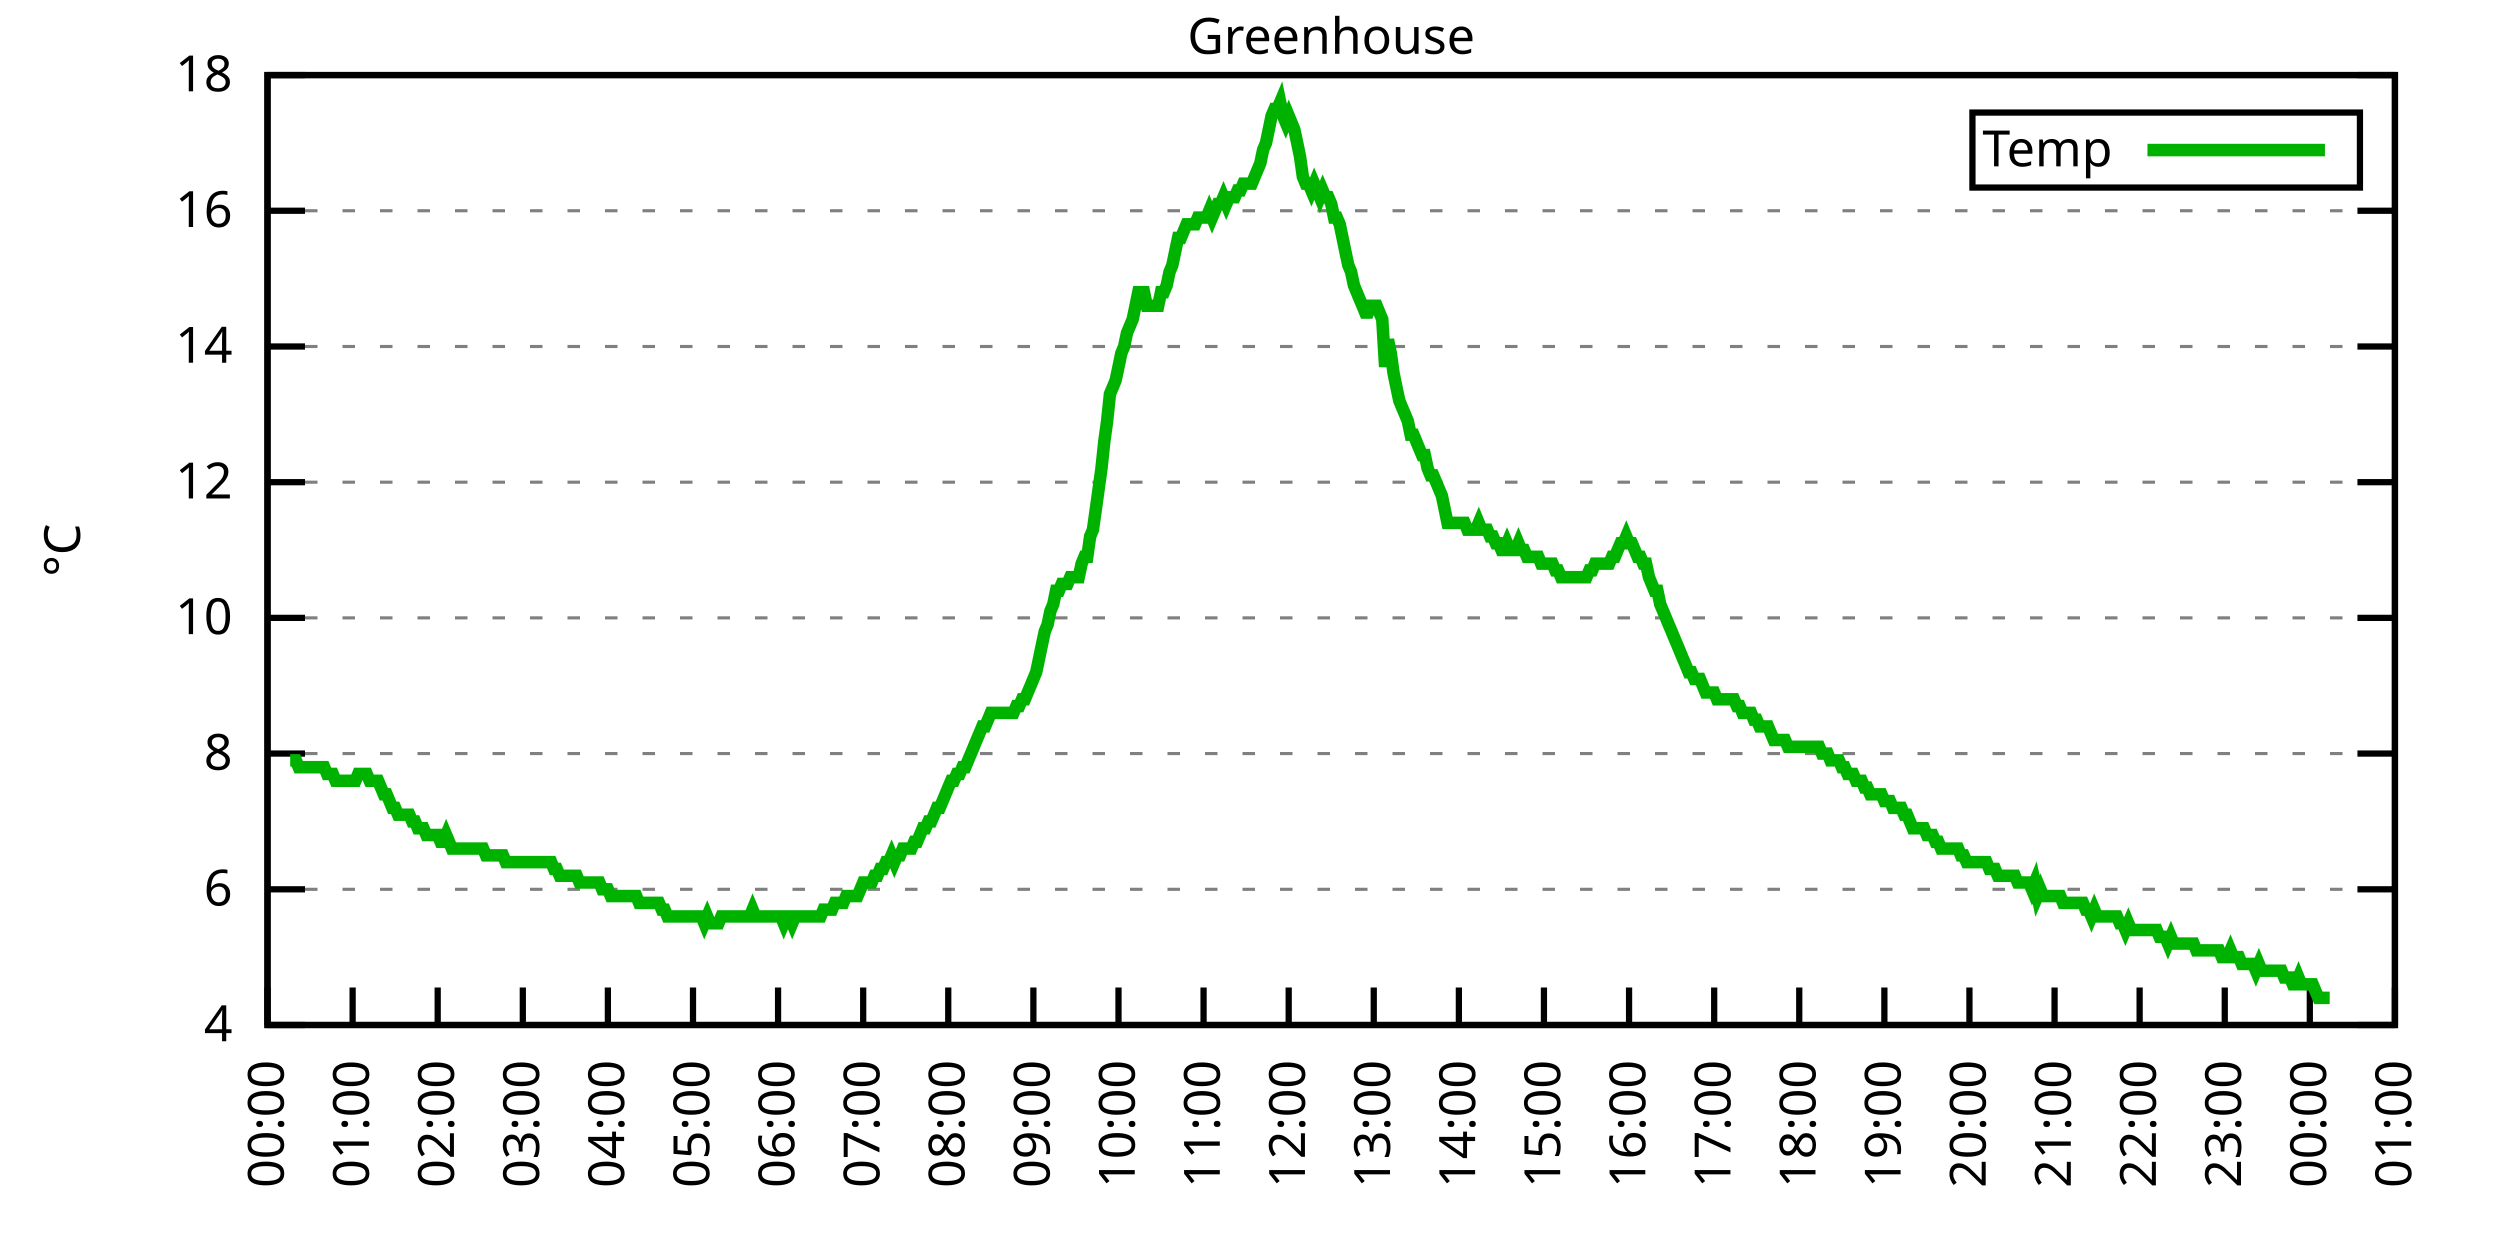
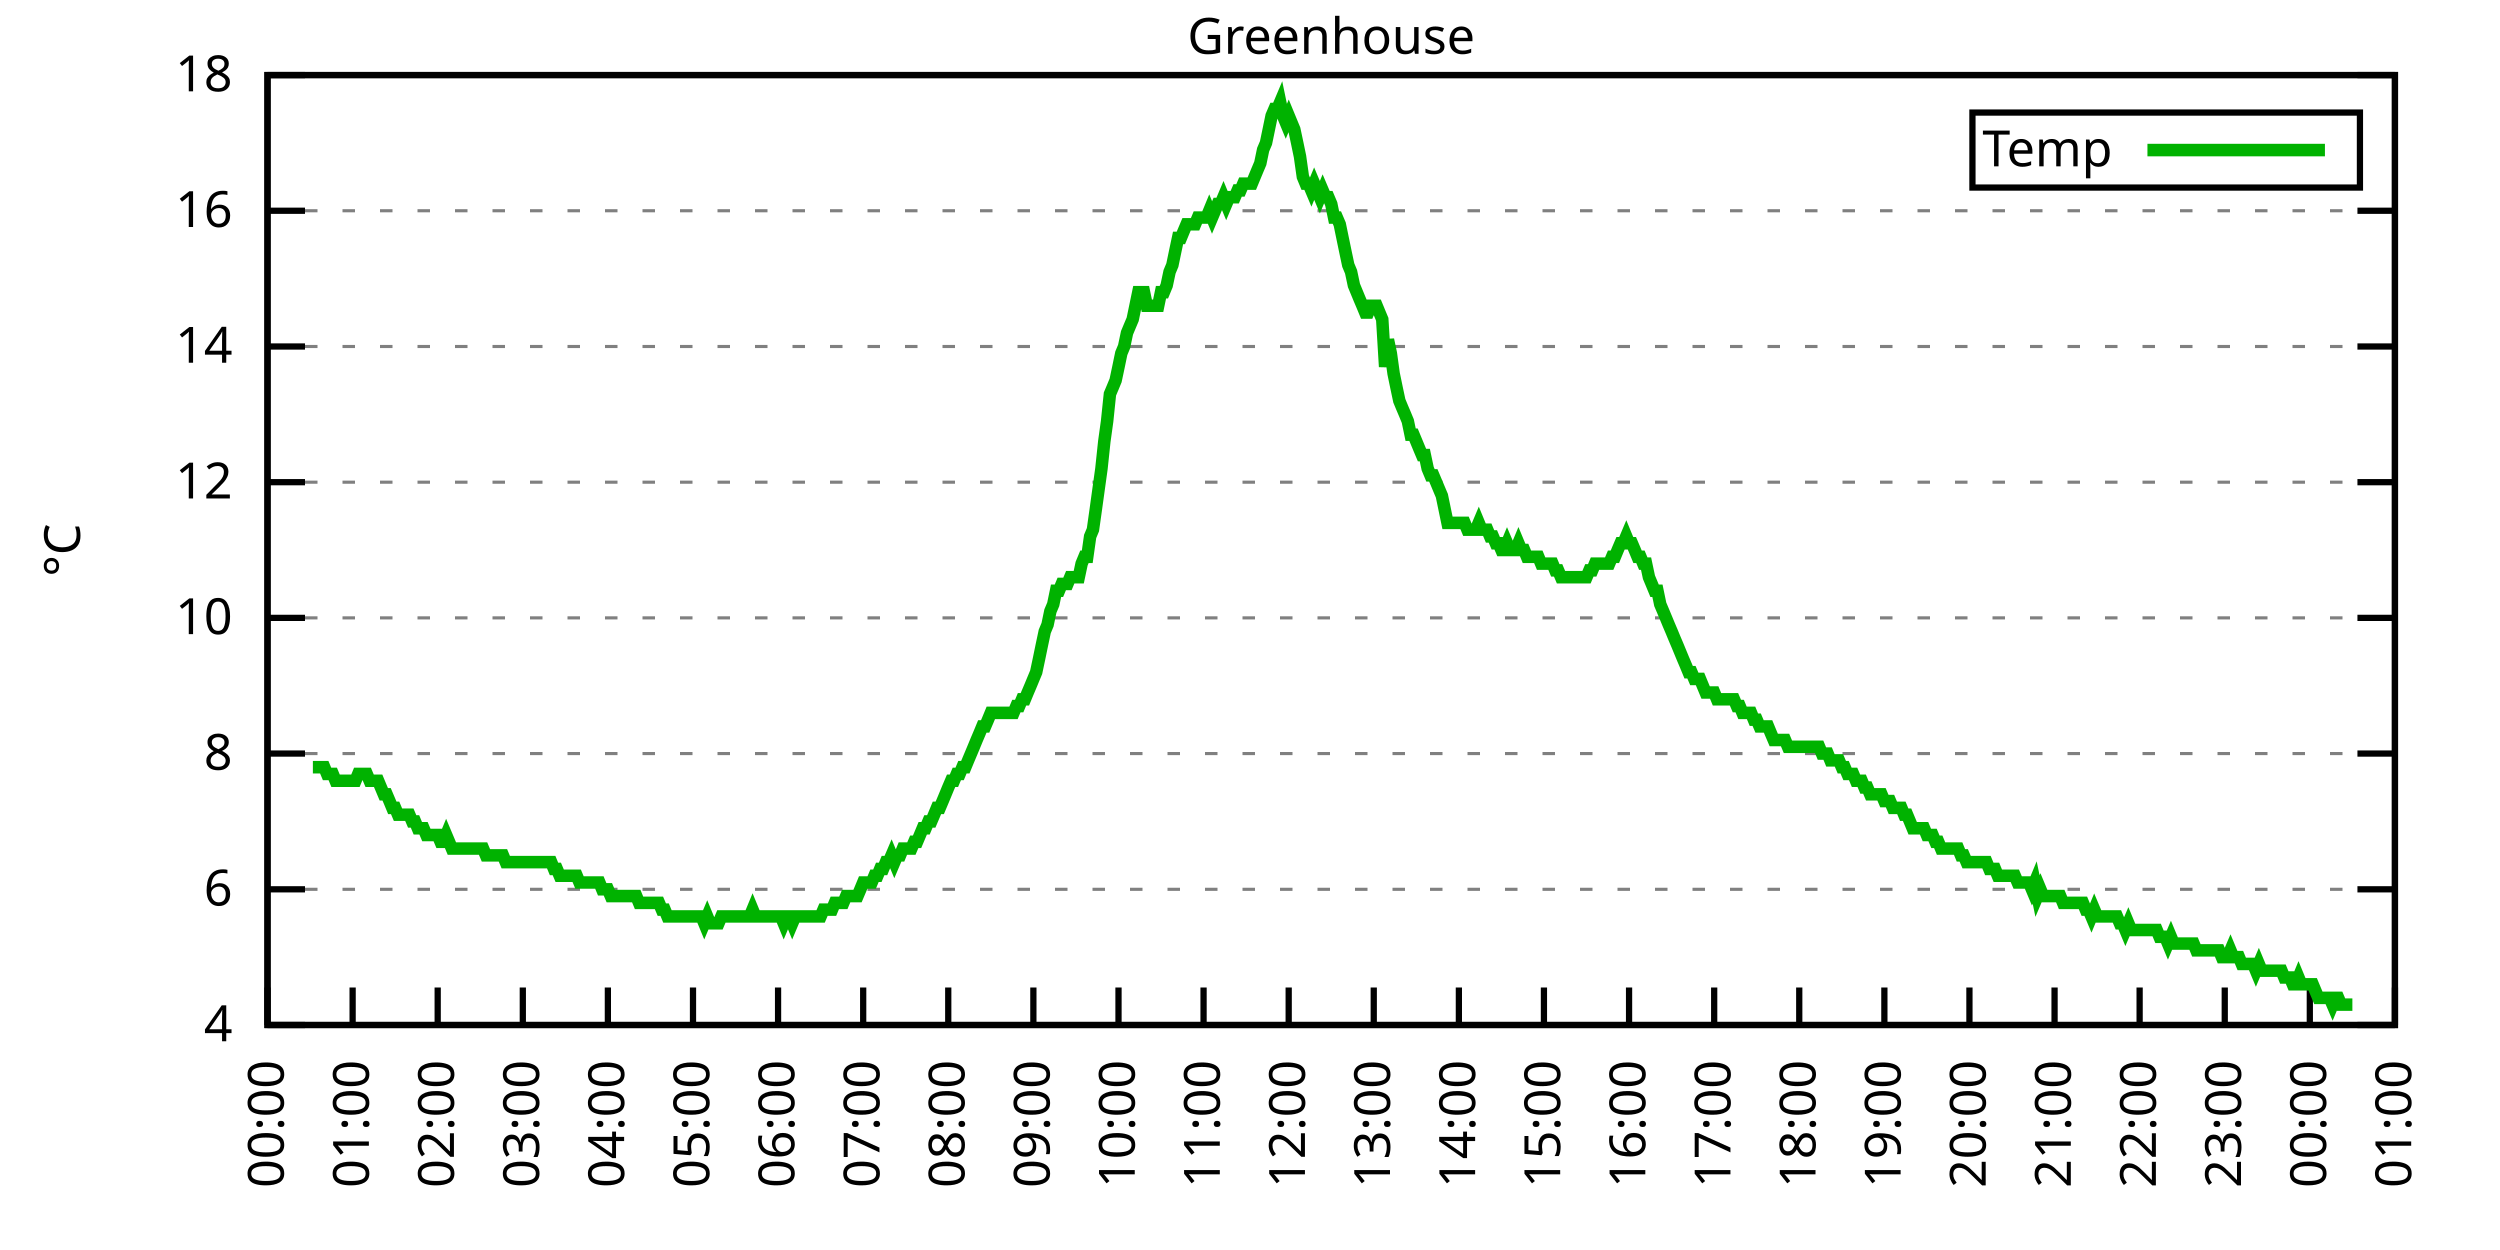
<svg xmlns="http://www.w3.org/2000/svg" xmlns:xlink="http://www.w3.org/1999/xlink" width="400" height="200" viewBox="0 0 400 200">
  <g id="gnuplot_canvas">
    <rect x="0" y="0" width="400" height="200" fill="none" />
    <defs>
      <circle id="gpDot" r="0.5" stroke-width="0.5" stroke="currentColor" />
      <path id="gpPt0" stroke-width="0.333" stroke="currentColor" d="M-1,0 h2 M0,-1 v2" />
      <path id="gpPt1" stroke-width="0.333" stroke="currentColor" d="M-1,-1 L1,1 M1,-1 L-1,1" />
      <path id="gpPt2" stroke-width="0.333" stroke="currentColor" d="M-1,0 L1,0 M0,-1 L0,1 M-1,-1 L1,1 M-1,1 L1,-1" />
      <rect id="gpPt3" stroke-width="0.333" stroke="currentColor" x="-1" y="-1" width="2" height="2" />
      <rect id="gpPt4" stroke-width="0.333" stroke="currentColor" fill="currentColor" x="-1" y="-1" width="2" height="2" />
      <circle id="gpPt5" stroke-width="0.333" stroke="currentColor" cx="0" cy="0" r="1" />
      <use xlink:href="#gpPt5" id="gpPt6" fill="currentColor" stroke="none" />
      <path id="gpPt7" stroke-width="0.333" stroke="currentColor" d="M0,-1.33 L-1.33,0.67 L1.33,0.67 z" />
      <use xlink:href="#gpPt7" id="gpPt8" fill="currentColor" stroke="none" />
      <use xlink:href="#gpPt7" id="gpPt9" stroke="currentColor" transform="rotate(180)" />
      <use xlink:href="#gpPt9" id="gpPt10" fill="currentColor" stroke="none" />
      <use xlink:href="#gpPt3" id="gpPt11" stroke="currentColor" transform="rotate(45)" />
      <use xlink:href="#gpPt11" id="gpPt12" fill="currentColor" stroke="none" />
      <path id="gpPt13" stroke-width="0.333" stroke="currentColor" d="M0,1.330 L1.265,0.411 L0.782,-1.067 L-0.782,-1.076 L-1.265,0.411 z" />
      <use xlink:href="#gpPt13" id="gpPt14" fill="currentColor" stroke="none" />
      <filter id="textbox" filterUnits="objectBoundingBox" x="0" y="0" height="1" width="1">
        <feFlood flood-color="white" flood-opacity="1" result="bgnd" />
        <feComposite in="SourceGraphic" in2="bgnd" operator="atop" />
      </filter>
      <filter id="greybox" filterUnits="objectBoundingBox" x="0" y="0" height="1" width="1">
        <feFlood flood-color="lightgrey" flood-opacity="1" result="grey" />
        <feComposite in="SourceGraphic" in2="grey" operator="atop" />
      </filter>
    </defs>
    <g fill="none" color="white" stroke="currentColor" stroke-width="1.00" stroke-linecap="butt" stroke-linejoin="miter">
</g>
    <g fill="none" color="black" stroke="currentColor" stroke-width="1.00" stroke-linecap="butt" stroke-linejoin="miter">
      <g stroke="none" shape-rendering="crispEdges">
        <polygon fill="rgb(255, 255, 255)" points="42.80,164.00 383.18,164.00 383.18,12.02 42.80,12.02 " />
      </g>
    </g>
    <g fill="none" color="black" stroke="currentColor" stroke-width="1.00" stroke-linecap="butt" stroke-linejoin="miter">
</g>
    <g fill="none" color="black" stroke="black" stroke-width="0.50" stroke-linecap="butt" stroke-linejoin="miter">
</g>
    <g fill="none" color="gray" stroke="currentColor" stroke-width="0.50" stroke-linecap="butt" stroke-linejoin="miter">
      <path stroke="gray" stroke-dasharray="2,4" class="gridline" d="M42.80,164.00 L383.19,164.00  " />
    </g>
    <g fill="none" color="gray" stroke="gray" stroke-width="1.00" stroke-linecap="butt" stroke-linejoin="miter">
</g>
    <g fill="none" color="black" stroke="currentColor" stroke-width="1.00" stroke-linecap="butt" stroke-linejoin="miter">
      <path stroke="black" d="M42.80,164.00 L48.80,164.00 M383.19,164.00 L377.19,164.00  " />
      <g transform="translate(37.20,166.60)" stroke="none" fill="black" font-family="Sans" font-size="8.00" text-anchor="end">
        <text>
          <tspan font-family="Sans"> 4</tspan>
        </text>
      </g>
    </g>
    <g fill="none" color="black" stroke="currentColor" stroke-width="1.00" stroke-linecap="butt" stroke-linejoin="miter">
</g>
    <g fill="none" color="black" stroke="black" stroke-width="0.50" stroke-linecap="butt" stroke-linejoin="miter">
</g>
    <g fill="none" color="gray" stroke="currentColor" stroke-width="0.50" stroke-linecap="butt" stroke-linejoin="miter">
      <path stroke="gray" stroke-dasharray="2,4" class="gridline" d="M42.80,142.29 L383.19,142.29  " />
    </g>
    <g fill="none" color="gray" stroke="gray" stroke-width="1.00" stroke-linecap="butt" stroke-linejoin="miter">
</g>
    <g fill="none" color="black" stroke="currentColor" stroke-width="1.00" stroke-linecap="butt" stroke-linejoin="miter">
      <path stroke="black" d="M42.80,142.29 L48.80,142.29 M383.19,142.29 L377.19,142.29  " />
      <g transform="translate(37.20,144.89)" stroke="none" fill="black" font-family="Sans" font-size="8.00" text-anchor="end">
        <text>
          <tspan font-family="Sans"> 6</tspan>
        </text>
      </g>
    </g>
    <g fill="none" color="black" stroke="currentColor" stroke-width="1.00" stroke-linecap="butt" stroke-linejoin="miter">
</g>
    <g fill="none" color="black" stroke="black" stroke-width="0.50" stroke-linecap="butt" stroke-linejoin="miter">
</g>
    <g fill="none" color="gray" stroke="currentColor" stroke-width="0.50" stroke-linecap="butt" stroke-linejoin="miter">
      <path stroke="gray" stroke-dasharray="2,4" class="gridline" d="M42.80,120.57 L383.19,120.57  " />
    </g>
    <g fill="none" color="gray" stroke="gray" stroke-width="1.00" stroke-linecap="butt" stroke-linejoin="miter">
</g>
    <g fill="none" color="black" stroke="currentColor" stroke-width="1.00" stroke-linecap="butt" stroke-linejoin="miter">
      <path stroke="black" d="M42.80,120.57 L48.80,120.57 M383.19,120.57 L377.19,120.57  " />
      <g transform="translate(37.20,123.17)" stroke="none" fill="black" font-family="Sans" font-size="8.00" text-anchor="end">
        <text>
          <tspan font-family="Sans"> 8</tspan>
        </text>
      </g>
    </g>
    <g fill="none" color="black" stroke="currentColor" stroke-width="1.00" stroke-linecap="butt" stroke-linejoin="miter">
</g>
    <g fill="none" color="black" stroke="black" stroke-width="0.50" stroke-linecap="butt" stroke-linejoin="miter">
</g>
    <g fill="none" color="gray" stroke="currentColor" stroke-width="0.50" stroke-linecap="butt" stroke-linejoin="miter">
      <path stroke="gray" stroke-dasharray="2,4" class="gridline" d="M42.80,98.86 L383.19,98.86  " />
    </g>
    <g fill="none" color="gray" stroke="gray" stroke-width="1.00" stroke-linecap="butt" stroke-linejoin="miter">
</g>
    <g fill="none" color="black" stroke="currentColor" stroke-width="1.00" stroke-linecap="butt" stroke-linejoin="miter">
      <path stroke="black" d="M42.80,98.86 L48.80,98.86 M383.19,98.86 L377.19,98.86  " />
      <g transform="translate(37.20,101.46)" stroke="none" fill="black" font-family="Sans" font-size="8.00" text-anchor="end">
        <text>
          <tspan font-family="Sans"> 10</tspan>
        </text>
      </g>
    </g>
    <g fill="none" color="black" stroke="currentColor" stroke-width="1.00" stroke-linecap="butt" stroke-linejoin="miter">
</g>
    <g fill="none" color="black" stroke="black" stroke-width="0.50" stroke-linecap="butt" stroke-linejoin="miter">
</g>
    <g fill="none" color="gray" stroke="currentColor" stroke-width="0.50" stroke-linecap="butt" stroke-linejoin="miter">
      <path stroke="gray" stroke-dasharray="2,4" class="gridline" d="M42.80,77.15 L383.19,77.15  " />
    </g>
    <g fill="none" color="gray" stroke="gray" stroke-width="1.00" stroke-linecap="butt" stroke-linejoin="miter">
</g>
    <g fill="none" color="black" stroke="currentColor" stroke-width="1.00" stroke-linecap="butt" stroke-linejoin="miter">
      <path stroke="black" d="M42.80,77.15 L48.80,77.15 M383.19,77.15 L377.19,77.15  " />
      <g transform="translate(37.20,79.75)" stroke="none" fill="black" font-family="Sans" font-size="8.00" text-anchor="end">
        <text>
          <tspan font-family="Sans"> 12</tspan>
        </text>
      </g>
    </g>
    <g fill="none" color="black" stroke="currentColor" stroke-width="1.00" stroke-linecap="butt" stroke-linejoin="miter">
</g>
    <g fill="none" color="black" stroke="black" stroke-width="0.50" stroke-linecap="butt" stroke-linejoin="miter">
</g>
    <g fill="none" color="gray" stroke="currentColor" stroke-width="0.50" stroke-linecap="butt" stroke-linejoin="miter">
      <path stroke="gray" stroke-dasharray="2,4" class="gridline" d="M42.80,55.44 L383.19,55.44  " />
    </g>
    <g fill="none" color="gray" stroke="gray" stroke-width="1.00" stroke-linecap="butt" stroke-linejoin="miter">
</g>
    <g fill="none" color="black" stroke="currentColor" stroke-width="1.00" stroke-linecap="butt" stroke-linejoin="miter">
      <path stroke="black" d="M42.80,55.44 L48.80,55.44 M383.19,55.44 L377.19,55.44  " />
      <g transform="translate(37.20,58.04)" stroke="none" fill="black" font-family="Sans" font-size="8.00" text-anchor="end">
        <text>
          <tspan font-family="Sans"> 14</tspan>
        </text>
      </g>
    </g>
    <g fill="none" color="black" stroke="currentColor" stroke-width="1.00" stroke-linecap="butt" stroke-linejoin="miter">
</g>
    <g fill="none" color="black" stroke="black" stroke-width="0.50" stroke-linecap="butt" stroke-linejoin="miter">
</g>
    <g fill="none" color="gray" stroke="currentColor" stroke-width="0.50" stroke-linecap="butt" stroke-linejoin="miter">
      <path stroke="gray" stroke-dasharray="2,4" class="gridline" d="M42.80,33.72 L383.19,33.72  " />
    </g>
    <g fill="none" color="gray" stroke="gray" stroke-width="1.00" stroke-linecap="butt" stroke-linejoin="miter">
</g>
    <g fill="none" color="black" stroke="currentColor" stroke-width="1.00" stroke-linecap="butt" stroke-linejoin="miter">
      <path stroke="black" d="M42.80,33.72 L48.80,33.72 M383.19,33.72 L377.19,33.72  " />
      <g transform="translate(37.20,36.32)" stroke="none" fill="black" font-family="Sans" font-size="8.00" text-anchor="end">
        <text>
          <tspan font-family="Sans"> 16</tspan>
        </text>
      </g>
    </g>
    <g fill="none" color="black" stroke="currentColor" stroke-width="1.00" stroke-linecap="butt" stroke-linejoin="miter">
</g>
    <g fill="none" color="black" stroke="black" stroke-width="0.50" stroke-linecap="butt" stroke-linejoin="miter">
</g>
    <g fill="none" color="gray" stroke="currentColor" stroke-width="0.50" stroke-linecap="butt" stroke-linejoin="miter">
      <path stroke="gray" stroke-dasharray="2,4" class="gridline" d="M42.80,12.01 L383.19,12.01  " />
    </g>
    <g fill="none" color="gray" stroke="gray" stroke-width="1.00" stroke-linecap="butt" stroke-linejoin="miter">
</g>
    <g fill="none" color="black" stroke="currentColor" stroke-width="1.00" stroke-linecap="butt" stroke-linejoin="miter">
      <path stroke="black" d="M42.80,12.01 L48.80,12.01 M383.19,12.01 L377.19,12.01  " />
      <g transform="translate(37.20,14.61)" stroke="none" fill="black" font-family="Sans" font-size="8.00" text-anchor="end">
        <text>
          <tspan font-family="Sans"> 18</tspan>
        </text>
      </g>
    </g>
    <g fill="none" color="black" stroke="currentColor" stroke-width="1.00" stroke-linecap="butt" stroke-linejoin="miter">
      <path stroke="black" d="M42.80,164.00 L42.80,158.00  " />
      <g transform="translate(45.40,169.60) rotate(270.00)" stroke="none" fill="black" font-family="Sans" font-size="8.00" text-anchor="end">
        <text>
          <tspan font-family="Sans">00:00</tspan>
        </text>
      </g>
    </g>
    <g fill="none" color="black" stroke="currentColor" stroke-width="1.00" stroke-linecap="butt" stroke-linejoin="miter">
      <path stroke="black" d="M56.42,164.00 L56.42,158.00  " />
      <g transform="translate(59.02,169.60) rotate(270.00)" stroke="none" fill="black" font-family="Sans" font-size="8.00" text-anchor="end">
        <text>
          <tspan font-family="Sans">01:00</tspan>
        </text>
      </g>
    </g>
    <g fill="none" color="black" stroke="currentColor" stroke-width="1.00" stroke-linecap="butt" stroke-linejoin="miter">
      <path stroke="black" d="M70.03,164.00 L70.03,158.00  " />
      <g transform="translate(72.63,169.60) rotate(270.00)" stroke="none" fill="black" font-family="Sans" font-size="8.00" text-anchor="end">
        <text>
          <tspan font-family="Sans">02:00</tspan>
        </text>
      </g>
    </g>
    <g fill="none" color="black" stroke="currentColor" stroke-width="1.00" stroke-linecap="butt" stroke-linejoin="miter">
      <path stroke="black" d="M83.65,164.00 L83.65,158.00  " />
      <g transform="translate(86.25,169.60) rotate(270.00)" stroke="none" fill="black" font-family="Sans" font-size="8.00" text-anchor="end">
        <text>
          <tspan font-family="Sans">03:00</tspan>
        </text>
      </g>
    </g>
    <g fill="none" color="black" stroke="currentColor" stroke-width="1.00" stroke-linecap="butt" stroke-linejoin="miter">
      <path stroke="black" d="M97.26,164.00 L97.26,158.00  " />
      <g transform="translate(99.86,169.60) rotate(270.00)" stroke="none" fill="black" font-family="Sans" font-size="8.00" text-anchor="end">
        <text>
          <tspan font-family="Sans">04:00</tspan>
        </text>
      </g>
    </g>
    <g fill="none" color="black" stroke="currentColor" stroke-width="1.00" stroke-linecap="butt" stroke-linejoin="miter">
      <path stroke="black" d="M110.88,164.00 L110.88,158.00  " />
      <g transform="translate(113.48,169.60) rotate(270.00)" stroke="none" fill="black" font-family="Sans" font-size="8.00" text-anchor="end">
        <text>
          <tspan font-family="Sans">05:00</tspan>
        </text>
      </g>
    </g>
    <g fill="none" color="black" stroke="currentColor" stroke-width="1.00" stroke-linecap="butt" stroke-linejoin="miter">
      <path stroke="black" d="M124.49,164.00 L124.49,158.00  " />
      <g transform="translate(127.09,169.60) rotate(270.00)" stroke="none" fill="black" font-family="Sans" font-size="8.00" text-anchor="end">
        <text>
          <tspan font-family="Sans">06:00</tspan>
        </text>
      </g>
    </g>
    <g fill="none" color="black" stroke="currentColor" stroke-width="1.00" stroke-linecap="butt" stroke-linejoin="miter">
      <path stroke="black" d="M138.11,164.00 L138.11,158.00  " />
      <g transform="translate(140.71,169.60) rotate(270.00)" stroke="none" fill="black" font-family="Sans" font-size="8.00" text-anchor="end">
        <text>
          <tspan font-family="Sans">07:00</tspan>
        </text>
      </g>
    </g>
    <g fill="none" color="black" stroke="currentColor" stroke-width="1.00" stroke-linecap="butt" stroke-linejoin="miter">
      <path stroke="black" d="M151.72,164.00 L151.72,158.00  " />
      <g transform="translate(154.32,169.60) rotate(270.00)" stroke="none" fill="black" font-family="Sans" font-size="8.00" text-anchor="end">
        <text>
          <tspan font-family="Sans">08:00</tspan>
        </text>
      </g>
    </g>
    <g fill="none" color="black" stroke="currentColor" stroke-width="1.00" stroke-linecap="butt" stroke-linejoin="miter">
      <path stroke="black" d="M165.34,164.00 L165.34,158.00  " />
      <g transform="translate(167.94,169.60) rotate(270.00)" stroke="none" fill="black" font-family="Sans" font-size="8.00" text-anchor="end">
        <text>
          <tspan font-family="Sans">09:00</tspan>
        </text>
      </g>
    </g>
    <g fill="none" color="black" stroke="currentColor" stroke-width="1.00" stroke-linecap="butt" stroke-linejoin="miter">
      <path stroke="black" d="M178.96,164.00 L178.96,158.00  " />
      <g transform="translate(181.56,169.60) rotate(270.00)" stroke="none" fill="black" font-family="Sans" font-size="8.00" text-anchor="end">
        <text>
          <tspan font-family="Sans">10:00</tspan>
        </text>
      </g>
    </g>
    <g fill="none" color="black" stroke="currentColor" stroke-width="1.00" stroke-linecap="butt" stroke-linejoin="miter">
      <path stroke="black" d="M192.57,164.00 L192.57,158.00  " />
      <g transform="translate(195.17,169.60) rotate(270.00)" stroke="none" fill="black" font-family="Sans" font-size="8.00" text-anchor="end">
        <text>
          <tspan font-family="Sans">11:00</tspan>
        </text>
      </g>
    </g>
    <g fill="none" color="black" stroke="currentColor" stroke-width="1.00" stroke-linecap="butt" stroke-linejoin="miter">
      <path stroke="black" d="M206.19,164.00 L206.19,158.00  " />
      <g transform="translate(208.79,169.60) rotate(270.00)" stroke="none" fill="black" font-family="Sans" font-size="8.00" text-anchor="end">
        <text>
          <tspan font-family="Sans">12:00</tspan>
        </text>
      </g>
    </g>
    <g fill="none" color="black" stroke="currentColor" stroke-width="1.00" stroke-linecap="butt" stroke-linejoin="miter">
      <path stroke="black" d="M219.80,164.00 L219.80,158.00  " />
      <g transform="translate(222.40,169.60) rotate(270.00)" stroke="none" fill="black" font-family="Sans" font-size="8.00" text-anchor="end">
        <text>
          <tspan font-family="Sans">13:00</tspan>
        </text>
      </g>
    </g>
    <g fill="none" color="black" stroke="currentColor" stroke-width="1.00" stroke-linecap="butt" stroke-linejoin="miter">
      <path stroke="black" d="M233.42,164.00 L233.42,158.00  " />
      <g transform="translate(236.02,169.60) rotate(270.00)" stroke="none" fill="black" font-family="Sans" font-size="8.00" text-anchor="end">
        <text>
          <tspan font-family="Sans">14:00</tspan>
        </text>
      </g>
    </g>
    <g fill="none" color="black" stroke="currentColor" stroke-width="1.00" stroke-linecap="butt" stroke-linejoin="miter">
      <path stroke="black" d="M247.03,164.00 L247.03,158.00  " />
      <g transform="translate(249.63,169.60) rotate(270.00)" stroke="none" fill="black" font-family="Sans" font-size="8.00" text-anchor="end">
        <text>
          <tspan font-family="Sans">15:00</tspan>
        </text>
      </g>
    </g>
    <g fill="none" color="black" stroke="currentColor" stroke-width="1.00" stroke-linecap="butt" stroke-linejoin="miter">
      <path stroke="black" d="M260.65,164.00 L260.65,158.00  " />
      <g transform="translate(263.25,169.60) rotate(270.00)" stroke="none" fill="black" font-family="Sans" font-size="8.00" text-anchor="end">
        <text>
          <tspan font-family="Sans">16:00</tspan>
        </text>
      </g>
    </g>
    <g fill="none" color="black" stroke="currentColor" stroke-width="1.00" stroke-linecap="butt" stroke-linejoin="miter">
      <path stroke="black" d="M274.27,164.00 L274.27,158.00  " />
      <g transform="translate(276.87,169.60) rotate(270.00)" stroke="none" fill="black" font-family="Sans" font-size="8.00" text-anchor="end">
        <text>
          <tspan font-family="Sans">17:00</tspan>
        </text>
      </g>
    </g>
    <g fill="none" color="black" stroke="currentColor" stroke-width="1.00" stroke-linecap="butt" stroke-linejoin="miter">
      <path stroke="black" d="M287.88,164.00 L287.88,158.00  " />
      <g transform="translate(290.48,169.60) rotate(270.00)" stroke="none" fill="black" font-family="Sans" font-size="8.00" text-anchor="end">
        <text>
          <tspan font-family="Sans">18:00</tspan>
        </text>
      </g>
    </g>
    <g fill="none" color="black" stroke="currentColor" stroke-width="1.00" stroke-linecap="butt" stroke-linejoin="miter">
      <path stroke="black" d="M301.50,164.00 L301.50,158.00  " />
      <g transform="translate(304.10,169.60) rotate(270.00)" stroke="none" fill="black" font-family="Sans" font-size="8.00" text-anchor="end">
        <text>
          <tspan font-family="Sans">19:00</tspan>
        </text>
      </g>
    </g>
    <g fill="none" color="black" stroke="currentColor" stroke-width="1.00" stroke-linecap="butt" stroke-linejoin="miter">
      <path stroke="black" d="M315.11,164.00 L315.11,158.00  " />
      <g transform="translate(317.71,169.60) rotate(270.00)" stroke="none" fill="black" font-family="Sans" font-size="8.00" text-anchor="end">
        <text>
          <tspan font-family="Sans">20:00</tspan>
        </text>
      </g>
    </g>
    <g fill="none" color="black" stroke="currentColor" stroke-width="1.00" stroke-linecap="butt" stroke-linejoin="miter">
      <path stroke="black" d="M328.73,164.00 L328.73,158.00  " />
      <g transform="translate(331.33,169.60) rotate(270.00)" stroke="none" fill="black" font-family="Sans" font-size="8.00" text-anchor="end">
        <text>
          <tspan font-family="Sans">21:00</tspan>
        </text>
      </g>
    </g>
    <g fill="none" color="black" stroke="currentColor" stroke-width="1.00" stroke-linecap="butt" stroke-linejoin="miter">
      <path stroke="black" d="M342.34,164.00 L342.34,158.00  " />
      <g transform="translate(344.94,169.60) rotate(270.00)" stroke="none" fill="black" font-family="Sans" font-size="8.00" text-anchor="end">
        <text>
          <tspan font-family="Sans">22:00</tspan>
        </text>
      </g>
    </g>
    <g fill="none" color="black" stroke="currentColor" stroke-width="1.00" stroke-linecap="butt" stroke-linejoin="miter">
      <path stroke="black" d="M355.96,164.00 L355.96,158.00  " />
      <g transform="translate(358.56,169.60) rotate(270.00)" stroke="none" fill="black" font-family="Sans" font-size="8.00" text-anchor="end">
        <text>
          <tspan font-family="Sans">23:00</tspan>
        </text>
      </g>
    </g>
    <g fill="none" color="black" stroke="currentColor" stroke-width="1.00" stroke-linecap="butt" stroke-linejoin="miter">
      <path stroke="black" d="M369.57,164.00 L369.57,158.00  " />
      <g transform="translate(372.17,169.60) rotate(270.00)" stroke="none" fill="black" font-family="Sans" font-size="8.00" text-anchor="end">
        <text>
          <tspan font-family="Sans">00:00</tspan>
        </text>
      </g>
    </g>
    <g fill="none" color="black" stroke="currentColor" stroke-width="1.00" stroke-linecap="butt" stroke-linejoin="miter">
      <path stroke="black" d="M383.19,164.00 L383.19,158.00  " />
      <g transform="translate(385.79,169.60) rotate(270.00)" stroke="none" fill="black" font-family="Sans" font-size="8.00" text-anchor="end">
        <text>
          <tspan font-family="Sans">01:00</tspan>
        </text>
      </g>
    </g>
    <g fill="none" color="black" stroke="currentColor" stroke-width="1.00" stroke-linecap="butt" stroke-linejoin="miter">
</g>
    <g fill="none" color="black" stroke="currentColor" stroke-width="1.00" stroke-linecap="butt" stroke-linejoin="miter">
      <path stroke="black" d="M42.80,12.01 L42.80,164.00 L383.19,164.00 L383.19,12.01 L42.80,12.01 Z  " />
    </g>
    <g fill="none" color="black" stroke="currentColor" stroke-width="1.00" stroke-linecap="butt" stroke-linejoin="miter">
</g>
    <g fill="none" color="black" stroke="currentColor" stroke-width="1.00" stroke-linecap="butt" stroke-linejoin="miter">
      <path stroke="black" d="M315.59,30.01 L315.59,18.01 L377.59,18.01 L377.59,30.01 L315.59,30.01 Z  " />
    </g>
    <g id="Greenhouse_plot_1">
      <g fill="none" color="white" stroke="black" stroke-width="2.00" stroke-linecap="butt" stroke-linejoin="miter">
</g>
      <g fill="none" color="black" stroke="currentColor" stroke-width="2.00" stroke-linecap="butt" stroke-linejoin="miter">
        <g transform="translate(337.99,26.61)" stroke="none" fill="black" font-family="Sans" font-size="8.00" text-anchor="end">
          <text>
            <tspan font-family="Sans">Temp</tspan>
          </text>
        </g>
      </g>
      <g fill="none" color="black" stroke="currentColor" stroke-width="2.00" stroke-linecap="butt" stroke-linejoin="miter">
-         <path stroke="rgb(  0, 178,   0)" d="M343.59,24.01 L371.99,24.01 M46.43,121.66 L46.88,121.66 L47.34,121.66 L47.79,122.75 L48.25,122.75 L48.70,122.75   L49.15,122.75 L49.61,122.75 L50.06,122.75 L50.52,122.75 L50.97,122.75 L51.42,122.75 L51.88,122.75 L52.33,123.83   L52.78,123.83 L53.24,123.83 L53.69,124.92 L54.15,124.92 L54.60,124.92 L55.05,124.92 L55.51,124.92 L55.96,124.92   L56.42,124.92 L56.87,124.92 L57.32,123.83 L57.78,123.83 L58.23,123.83 L58.68,123.83 L59.14,124.92 L59.59,124.92   L60.05,124.92 L60.50,124.92 L60.95,126.00 L61.41,127.09 L61.86,127.09 L62.32,128.17 L62.77,129.26 L63.22,129.26   L63.68,130.35 L64.13,130.35 L64.58,130.35 L65.04,130.35 L65.49,130.35 L65.95,131.43 L66.40,131.43 L66.85,132.52   L67.31,132.52 L67.76,132.52 L68.22,133.60 L68.67,133.60 L69.12,133.60 L69.58,133.60 L70.03,133.60 L70.49,134.69   L70.94,134.69 L71.39,133.60 L71.85,134.69 L72.30,135.77 L72.75,135.77 L73.21,135.77 L73.66,135.77 L74.12,135.77   L74.57,135.77 L75.02,135.77 L75.48,135.77 L75.93,135.77 L76.39,135.77 L76.84,135.77 L77.29,135.77 L77.75,136.86   L78.20,136.86 L78.65,136.86 L79.11,136.86 L79.56,136.86 L80.02,136.86 L80.47,136.86 L80.92,137.94 L81.38,137.94   L81.83,137.94 L82.29,137.94 L82.74,137.94 L83.19,137.94 L83.65,137.94 L84.10,137.94 L84.55,137.94 L85.01,137.94   L85.46,137.94 L85.92,137.94 L86.37,137.94 L86.82,137.94 L87.28,137.94 L87.73,137.94 L88.19,137.94 L88.64,139.03   L89.09,139.03 L89.55,140.12 L90.00,140.12 L90.45,140.12 L90.91,140.12 L91.36,140.12 L91.82,140.12 L92.27,140.12   L92.72,141.20 L93.18,141.20 L93.63,141.20 L94.09,141.20 L94.54,141.20 L94.99,141.20 L95.45,141.20 L95.90,141.20   L96.35,142.29 L96.81,142.29 L97.26,142.29 L97.72,143.37 L98.17,143.37 L98.62,143.37 L99.08,143.37 L99.53,143.37   L99.99,143.37 L100.44,143.37 L100.89,143.37 L101.35,143.37 L101.80,143.37 L102.25,144.46 L102.71,144.46 L103.16,144.46   L103.62,144.46 L104.07,144.46 L104.52,144.46 L104.98,144.46 L105.43,144.46 L105.89,145.54 L106.34,145.54 L106.79,146.63   L107.25,146.63 L107.70,146.63 L108.15,146.63 L108.61,146.63 L109.06,146.63 L109.52,146.63 L109.97,146.63 L110.42,146.63   L110.88,146.63 L111.33,146.63 L111.79,146.63 L112.24,146.63 L112.69,147.72 L113.15,146.63 L113.60,147.72 L114.05,147.72   L114.51,147.72 L114.96,147.72 L115.42,146.63 L115.87,146.63 L116.32,146.63 L116.78,146.63 L117.23,146.63 L117.69,146.63   L118.14,146.63 L118.59,146.63 L119.05,146.63 L119.50,146.63 L119.96,146.63 L120.41,145.54 L120.86,146.63 L121.32,146.63   L121.77,146.63 L122.22,146.63 L122.68,146.63 L123.13,146.63 L123.59,146.63 L124.04,146.63 L124.49,146.63 L124.95,146.63   L125.40,147.72 L125.86,146.63 L126.31,146.63 L126.76,147.72 L127.22,146.63 L127.67,146.63 L128.12,146.63 L128.58,146.63   L129.03,146.63 L129.49,146.63 L129.94,146.63 L130.39,146.63 L130.85,146.63 L131.30,146.63 L131.76,145.54 L132.21,145.54   L132.66,145.54 L133.12,145.54 L133.57,144.46 L134.02,144.46 L134.48,144.46 L134.93,144.46 L135.39,143.37 L135.84,143.37   L136.29,143.37 L136.75,143.37 L137.20,143.37 L137.66,142.29 L138.11,141.20 L138.56,141.20 L139.02,141.20 L139.47,141.20   L139.92,140.12 L140.38,140.12 L140.83,139.03 L141.29,139.03 L141.74,137.94 L142.19,137.94 L142.65,136.86 L143.10,137.94   L143.56,136.86 L144.01,136.86 L144.46,135.77 L144.92,135.77 L145.37,135.77 L145.82,135.77 L146.28,134.69 L146.73,134.69   L147.19,133.60 L147.64,132.52 L148.09,132.52 L148.55,131.43 L149.00,131.43 L149.46,130.35 L149.91,129.26 L150.36,129.26   L150.82,128.17 L151.27,127.09 L151.72,126.00 L152.18,124.92 L152.63,124.92 L153.09,123.83 L153.54,123.83 L153.99,122.75   L154.45,122.75 L154.90,121.66 L155.36,120.57 L155.81,119.49 L156.26,118.40 L156.72,117.32 L157.17,116.23 L157.62,116.23   L158.08,115.15 L158.53,114.06 L158.99,114.06 L159.44,114.06 L159.89,114.06 L160.35,114.06 L160.80,114.06 L161.26,114.06   L161.71,114.06 L162.16,114.06 L162.62,112.97 L163.07,112.97 L163.52,111.89 L163.98,111.89 L164.43,110.80 L164.89,109.72   L165.34,108.63 L165.79,107.55 L166.25,105.38 L166.70,103.20 L167.16,101.03 L167.61,99.95 L168.06,97.78 L168.52,96.69   L168.97,94.52 L169.43,94.52 L169.88,93.43 L170.33,93.43 L170.79,93.43 L171.24,92.35 L171.69,92.35 L172.15,92.35   L172.60,92.35 L173.06,90.18 L173.51,89.09 L173.96,89.09 L174.42,85.83 L174.87,84.75 L175.33,81.49 L175.78,78.23   L176.23,74.98 L176.69,70.63 L177.14,67.38 L177.59,63.04 L178.05,61.95 L178.50,60.86 L178.96,58.69 L179.41,56.52   L179.86,55.44 L180.32,53.26 L180.77,52.18 L181.23,51.09 L181.68,48.92 L182.13,46.75 L182.59,46.75 L183.04,46.75   L183.49,48.92 L183.95,48.92 L184.40,48.92 L184.86,48.92 L185.31,48.92 L185.76,46.75 L186.22,46.75 L186.67,45.66   L187.13,43.49 L187.58,42.41 L188.03,40.24 L188.49,38.07 L188.94,38.07 L189.39,36.98 L189.85,35.89 L190.30,35.89   L190.76,35.89 L191.21,35.89 L191.66,34.81 L192.12,34.81 L192.57,34.81 L193.03,34.81 L193.48,33.72 L193.93,34.81   L194.39,33.72 L194.84,32.64 L195.29,32.64 L195.75,31.55 L196.20,32.64 L196.66,31.55 L197.11,31.55 L197.56,31.55   L198.02,30.47 L198.47,30.47 L198.93,29.38 L199.38,29.38 L199.83,29.38 L200.29,29.38 L200.74,28.29 L201.19,27.21   L201.65,26.12 L202.10,23.95 L202.56,22.87 L203.01,20.70 L203.46,18.52 L203.92,17.44 L204.37,17.44 L204.83,16.35   L205.28,18.52 L205.73,19.61 L206.19,18.52 L206.64,19.61 L207.09,20.70 L207.55,22.87 L208.00,25.04 L208.46,28.29   L208.91,29.38 L209.36,29.38 L209.82,30.47 L210.27,29.38 L210.73,30.47 L211.18,31.55 L211.63,30.47 L212.09,31.55   L212.54,31.55 L213.00,32.64 L213.45,34.81 L213.90,34.81 L214.36,35.89 L214.81,38.07 L215.26,40.24 L215.72,42.41   L216.17,43.49 L216.63,45.66 L217.08,46.75 L217.53,47.84 L217.99,48.92 L218.44,50.01 L218.90,50.01 L219.35,48.92   L219.80,48.92 L220.26,48.92 L220.71,50.01 L221.16,51.09 L221.62,58.69 L222.07,54.35 L222.53,56.52 L222.98,59.78   L223.43,61.95 L223.89,64.12 L224.34,65.21 L224.80,66.29 L225.25,67.38 L225.70,69.55 L226.16,69.55 L226.61,70.63   L227.06,71.72 L227.52,72.81 L227.97,72.81 L228.43,74.98 L228.88,76.06 L229.33,76.06 L229.79,77.15 L230.24,78.23   L230.70,79.32 L231.15,81.49 L231.60,83.66 L232.06,83.66 L232.51,83.66 L232.96,83.66 L233.42,83.66 L233.87,83.66   L234.33,83.66 L234.78,84.75 L235.23,84.75 L235.69,84.75 L236.14,84.75 L236.60,83.66 L237.05,84.75 L237.50,84.75   L237.96,84.75 L238.41,85.83 L238.86,85.83 L239.32,86.92 L239.77,86.92 L240.23,88.00 L240.68,88.00 L241.13,86.92   L241.59,88.00 L242.04,88.00 L242.50,88.00 L242.95,86.92 L243.40,88.00 L243.86,88.00 L244.31,89.09 L244.76,89.09   L245.22,89.09 L245.67,89.09 L246.13,89.09 L246.58,90.18 L247.03,90.18 L247.49,90.18 L247.94,90.18 L248.40,90.18   L248.85,91.26 L249.30,91.26 L249.76,92.35 L250.21,92.35 L250.66,92.35 L251.12,92.35 L251.57,92.35 L252.03,92.35   L252.48,92.35 L252.93,92.35 L253.39,92.35 L253.84,92.35 L254.30,91.26 L254.75,91.26 L255.20,90.18 L255.66,90.18   L256.11,90.18 L256.56,90.18 L257.02,90.18 L257.47,90.18 L257.93,89.09 L258.38,89.09 L258.83,88.00 L259.29,86.92   L259.74,86.92 L260.20,85.83 L260.65,86.92 L261.10,86.92 L261.56,88.00 L262.01,89.09 L262.47,89.09 L262.92,90.18   L263.37,90.18 L263.83,92.35 L264.28,93.43 L264.73,94.52 L265.19,94.52 L265.64,96.69 L266.10,97.78 L266.55,98.86   L267.00,99.95 L267.46,101.03 L267.91,102.12 L268.37,103.20 L268.82,104.29 L269.27,105.38 L269.73,106.46 L270.18,107.55   L270.63,107.55 L271.09,108.63 L271.54,108.63 L272.00,108.63 L272.45,109.72 L272.90,110.80 L273.36,110.80 L273.81,110.80   L274.27,110.80 L274.72,111.89 L275.17,111.89 L275.63,111.89 L276.08,111.89 L276.53,111.89 L276.99,111.89 L277.44,111.89   L277.90,112.97 L278.35,112.97 L278.80,114.06 L279.26,114.06 L279.71,114.06 L280.17,114.06 L280.62,115.15 L281.07,115.15   L281.53,116.23 L281.98,116.23 L282.43,116.23 L282.89,116.23 L283.34,117.32 L283.80,118.40 L284.25,118.40 L284.70,118.40   L285.16,118.40 L285.61,118.40 L286.07,119.49 L286.52,119.49 L286.97,119.49 L287.43,119.49 L287.88,119.49 L288.33,119.49   L288.79,119.49 L289.24,119.49 L289.70,119.49 L290.15,119.49 L290.60,119.49 L291.06,119.49 L291.51,120.57 L291.97,120.57   L292.42,120.57 L292.87,121.66 L293.33,121.66 L293.78,121.66 L294.23,121.66 L294.69,122.75 L295.14,122.75 L295.60,123.83   L296.05,123.83 L296.50,123.83 L296.96,124.92 L297.41,124.92 L297.87,124.92 L298.32,126.00 L298.77,126.00 L299.23,127.09   L299.68,127.09 L300.13,127.09 L300.59,127.09 L301.04,127.09 L301.50,128.17 L301.95,128.17 L302.40,128.17 L302.86,129.26   L303.31,129.26 L303.77,129.26 L304.22,129.26 L304.67,130.35 L305.13,130.35 L305.58,131.43 L306.03,132.52 L306.49,132.52   L306.94,132.52 L307.40,132.52 L307.85,132.52 L308.30,133.60 L308.76,133.60 L309.21,133.60 L309.67,134.69 L310.12,134.69   L310.57,135.77 L311.03,135.77 L311.48,135.77 L311.94,135.77 L312.39,135.77 L312.84,135.77 L313.30,135.77 L313.75,136.86   L314.20,136.86 L314.66,137.94 L315.11,137.94 L315.57,137.94 L316.02,137.94 L316.47,137.94 L316.93,137.94 L317.38,137.94   L317.84,137.94 L318.29,139.03 L318.74,139.03 L319.20,139.03 L319.65,140.12 L320.10,140.12 L320.56,140.12 L321.01,140.12   L321.47,140.12 L321.92,140.12 L322.37,140.12 L322.83,141.20 L323.28,141.20 L323.74,141.20 L324.19,141.20 L324.64,141.20   L325.10,142.29 L325.55,141.20 L326.00,143.37 L326.46,142.29 L326.91,143.37 L327.37,143.37 L327.82,143.37 L328.27,143.37   L328.73,143.37 L329.18,143.37 L329.64,143.37 L330.09,144.46 L330.54,144.46 L331.00,144.46 L331.45,144.46 L331.90,144.46   L332.36,144.46 L332.81,144.46 L333.27,144.46 L333.72,145.54 L334.17,145.54 L334.63,146.63 L335.08,145.54 L335.54,146.63   L335.99,146.63 L336.44,146.63 L336.90,146.63 L337.35,146.63 L337.80,146.63 L338.26,146.63 L338.71,146.63 L339.17,147.72   L339.62,147.72 L340.07,148.80 L340.53,147.72 L340.98,148.80 L341.44,148.80 L341.89,148.80 L342.34,148.80 L342.80,148.80   L343.25,148.80 L343.70,148.80 L344.16,148.80 L344.61,148.80 L345.07,148.80 L345.52,149.89 L345.97,149.89 L346.43,149.89   L346.88,150.97 L347.34,149.89 L347.79,150.97 L348.24,150.97 L348.70,150.97 L349.15,150.97 L349.60,150.97 L350.06,150.97   L350.51,150.97 L350.97,150.97 L351.42,152.06 L351.87,152.06 L352.33,152.06 L352.78,152.06 L353.24,152.06 L353.69,152.06   L354.14,152.06 L354.60,152.06 L355.05,152.06 L355.50,153.14 L355.96,153.14 L356.41,153.14 L356.87,152.06 L357.32,153.14   L357.77,153.14 L358.23,153.14 L358.68,154.23 L359.14,154.23 L359.59,154.23 L360.04,154.23 L360.50,154.23 L360.95,155.31   L361.41,154.23 L361.86,155.31 L362.31,155.31 L362.77,155.31 L363.22,155.31 L363.67,155.31 L364.13,155.31 L364.58,155.31   L365.04,155.31 L365.49,156.40 L365.94,156.40 L366.40,156.40 L366.85,157.49 L367.31,157.49 L367.76,156.40 L368.21,157.49   L368.67,157.49 L369.12,157.49 L369.57,157.49 L370.03,157.49 L370.48,158.57 L370.94,159.66 L371.39,159.66 L371.84,159.66   L372.30,159.66 L372.75,159.66  " />
+         <path stroke="rgb(  0, 178,   0)" d="M343.59,24.01 L371.99,24.01 M50.06,122.75 L50.52,122.75 L50.97,122.75 L51.42,122.75 L51.88,122.75 L52.33,123.83   L52.78,123.83 L53.24,123.83 L53.69,124.92 L54.15,124.92 L54.60,124.92 L55.05,124.92 L55.51,124.92 L55.96,124.92   L56.42,124.92 L56.87,124.92 L57.32,123.83 L57.78,123.83 L58.23,123.83 L58.68,123.83 L59.14,124.92 L59.59,124.92   L60.05,124.92 L60.50,124.92 L60.95,126.00 L61.41,127.09 L61.86,127.09 L62.32,128.17 L62.77,129.26 L63.22,129.26   L63.68,130.35 L64.13,130.35 L64.58,130.35 L65.04,130.35 L65.49,130.35 L65.95,131.43 L66.40,131.43 L66.85,132.52   L67.31,132.52 L67.76,132.52 L68.22,133.60 L68.67,133.60 L69.12,133.60 L69.58,133.60 L70.03,133.60 L70.49,134.69   L70.94,134.69 L71.39,133.60 L71.85,134.69 L72.30,135.77 L72.75,135.77 L73.21,135.77 L73.66,135.77 L74.12,135.77   L74.57,135.77 L75.02,135.77 L75.48,135.77 L75.93,135.77 L76.39,135.77 L76.84,135.77 L77.29,135.77 L77.75,136.86   L78.20,136.86 L78.65,136.86 L79.11,136.86 L79.56,136.86 L80.02,136.86 L80.47,136.86 L80.92,137.94 L81.38,137.94   L81.83,137.94 L82.29,137.94 L82.74,137.94 L83.19,137.94 L83.65,137.94 L84.10,137.94 L84.55,137.94 L85.01,137.94   L85.46,137.94 L85.92,137.94 L86.37,137.94 L86.82,137.94 L87.28,137.94 L87.73,137.94 L88.19,137.94 L88.64,139.03   L89.09,139.03 L89.55,140.12 L90.00,140.12 L90.45,140.12 L90.91,140.12 L91.36,140.12 L91.82,140.12 L92.27,140.12   L92.72,141.20 L93.18,141.20 L93.63,141.20 L94.09,141.20 L94.54,141.20 L94.99,141.20 L95.45,141.20 L95.90,141.20   L96.35,142.29 L96.81,142.29 L97.26,142.29 L97.72,143.37 L98.17,143.37 L98.62,143.37 L99.08,143.37 L99.53,143.37   L99.99,143.37 L100.44,143.37 L100.89,143.37 L101.35,143.37 L101.80,143.37 L102.25,144.46 L102.71,144.46 L103.16,144.46   L103.62,144.46 L104.07,144.46 L104.52,144.46 L104.98,144.46 L105.43,144.46 L105.89,145.54 L106.34,145.54 L106.79,146.63   L107.25,146.63 L107.70,146.63 L108.15,146.63 L108.61,146.63 L109.06,146.63 L109.52,146.63 L109.97,146.63 L110.42,146.63   L110.88,146.63 L111.33,146.63 L111.79,146.63 L112.24,146.63 L112.69,147.72 L113.15,146.63 L113.60,147.72 L114.05,147.72   L114.51,147.72 L114.96,147.72 L115.42,146.63 L115.87,146.63 L116.32,146.63 L116.78,146.63 L117.23,146.63 L117.69,146.63   L118.14,146.63 L118.59,146.63 L119.05,146.63 L119.50,146.63 L119.96,146.63 L120.41,145.54 L120.86,146.63 L121.32,146.63   L121.77,146.63 L122.22,146.63 L122.68,146.63 L123.13,146.63 L123.59,146.63 L124.04,146.63 L124.49,146.63 L124.95,146.63   L125.40,147.72 L125.86,146.63 L126.31,146.63 L126.76,147.72 L127.22,146.63 L127.67,146.63 L128.12,146.63 L128.58,146.63   L129.03,146.63 L129.49,146.63 L129.94,146.63 L130.39,146.63 L130.85,146.63 L131.30,146.63 L131.76,145.54 L132.21,145.54   L132.66,145.54 L133.12,145.54 L133.57,144.46 L134.02,144.46 L134.48,144.46 L134.93,144.46 L135.39,143.37 L135.84,143.37   L136.29,143.37 L136.75,143.37 L137.20,143.37 L137.66,142.29 L138.11,141.20 L138.56,141.20 L139.02,141.20 L139.47,141.20   L139.92,140.12 L140.38,140.12 L140.83,139.03 L141.29,139.03 L141.74,137.94 L142.19,137.94 L142.65,136.86 L143.10,137.94   L143.56,136.86 L144.01,136.86 L144.46,135.77 L144.92,135.77 L145.37,135.77 L145.82,135.77 L146.28,134.69 L146.73,134.69   L147.19,133.60 L147.64,132.52 L148.09,132.52 L148.55,131.43 L149.00,131.43 L149.46,130.35 L149.91,129.26 L150.36,129.26   L150.82,128.17 L151.27,127.09 L151.72,126.00 L152.18,124.92 L152.63,124.92 L153.09,123.83 L153.54,123.83 L153.99,122.75   L154.45,122.75 L154.90,121.66 L155.36,120.57 L155.81,119.49 L156.26,118.40 L156.72,117.32 L157.17,116.23 L157.62,116.23   L158.08,115.15 L158.53,114.06 L158.99,114.06 L159.44,114.06 L159.89,114.06 L160.35,114.06 L160.80,114.06 L161.26,114.06   L161.71,114.06 L162.16,114.06 L162.62,112.97 L163.07,112.97 L163.52,111.89 L163.98,111.89 L164.43,110.80 L164.89,109.72   L165.34,108.63 L165.79,107.55 L166.25,105.38 L166.70,103.20 L167.16,101.03 L167.61,99.95 L168.06,97.78 L168.52,96.69   L168.97,94.52 L169.43,94.52 L169.88,93.43 L170.33,93.43 L170.79,93.43 L171.24,92.35 L171.69,92.35 L172.15,92.35   L172.60,92.35 L173.06,90.18 L173.51,89.09 L173.96,89.09 L174.42,85.83 L174.87,84.75 L175.33,81.49 L175.78,78.23   L176.23,74.98 L176.69,70.63 L177.14,67.38 L177.59,63.04 L178.05,61.95 L178.50,60.86 L178.96,58.69 L179.41,56.52   L179.86,55.44 L180.32,53.26 L180.77,52.18 L181.23,51.09 L181.68,48.92 L182.13,46.75 L182.59,46.75 L183.04,46.75   L183.49,48.92 L183.95,48.92 L184.40,48.92 L184.86,48.92 L185.31,48.92 L185.76,46.75 L186.22,46.75 L186.67,45.66   L187.13,43.49 L187.58,42.41 L188.03,40.24 L188.49,38.07 L188.94,38.07 L189.39,36.98 L189.85,35.89 L190.30,35.89   L190.76,35.89 L191.21,35.89 L191.66,34.81 L192.12,34.81 L192.57,34.81 L193.03,34.81 L193.48,33.72 L193.93,34.81   L194.39,33.72 L194.84,32.64 L195.29,32.64 L195.75,31.55 L196.20,32.64 L196.66,31.55 L197.11,31.55 L197.56,31.55   L198.02,30.47 L198.47,30.47 L198.93,29.38 L199.38,29.38 L199.83,29.38 L200.29,29.38 L200.74,28.29 L201.19,27.21   L201.65,26.12 L202.10,23.95 L202.56,22.87 L203.01,20.70 L203.46,18.52 L203.92,17.44 L204.37,17.44 L204.83,16.35   L205.28,18.52 L205.73,19.61 L206.19,18.52 L206.64,19.61 L207.09,20.70 L207.55,22.87 L208.00,25.04 L208.46,28.29   L208.91,29.38 L209.36,29.38 L209.82,30.47 L210.27,29.38 L210.73,30.47 L211.18,31.55 L211.63,30.47 L212.09,31.55   L212.54,31.55 L213.00,32.64 L213.45,34.81 L213.90,34.81 L214.36,35.89 L214.81,38.07 L215.26,40.24 L215.72,42.41   L216.17,43.49 L216.63,45.66 L217.08,46.75 L217.53,47.84 L217.99,48.92 L218.44,50.01 L218.90,50.01 L219.35,48.92   L219.80,48.92 L220.26,48.92 L220.71,50.01 L221.16,51.09 L221.62,58.69 L222.07,54.35 L222.53,56.52 L222.98,59.78   L223.43,61.95 L223.89,64.12 L224.34,65.21 L224.80,66.29 L225.25,67.38 L225.70,69.55 L226.16,69.55 L226.61,70.63   L227.06,71.72 L227.52,72.81 L227.97,72.81 L228.43,74.98 L228.88,76.06 L229.33,76.06 L229.79,77.15 L230.24,78.23   L230.70,79.32 L231.15,81.49 L231.60,83.66 L232.06,83.66 L232.51,83.66 L232.96,83.66 L233.42,83.66 L233.87,83.66   L234.33,83.66 L234.78,84.75 L235.23,84.75 L235.69,84.75 L236.14,84.75 L236.60,83.66 L237.05,84.75 L237.50,84.75   L237.96,84.75 L238.41,85.83 L238.86,85.83 L239.32,86.92 L239.77,86.92 L240.23,88.00 L240.68,88.00 L241.13,86.92   L241.59,88.00 L242.04,88.00 L242.50,88.00 L242.95,86.92 L243.40,88.00 L243.86,88.00 L244.31,89.09 L244.76,89.09   L245.22,89.09 L245.67,89.09 L246.13,89.09 L246.58,90.18 L247.03,90.18 L247.49,90.18 L247.94,90.18 L248.40,90.18   L248.85,91.26 L249.30,91.26 L249.76,92.35 L250.21,92.35 L250.66,92.35 L251.12,92.35 L251.57,92.35 L252.03,92.35   L252.48,92.35 L252.93,92.35 L253.39,92.35 L253.84,92.35 L254.30,91.26 L254.75,91.26 L255.20,90.18 L255.66,90.18   L256.11,90.18 L256.56,90.18 L257.02,90.18 L257.47,90.18 L257.93,89.09 L258.38,89.09 L258.83,88.00 L259.29,86.92   L259.74,86.92 L260.20,85.83 L260.65,86.92 L261.10,86.92 L261.56,88.00 L262.01,89.09 L262.47,89.09 L262.92,90.18   L263.37,90.18 L263.83,92.35 L264.28,93.43 L264.73,94.52 L265.19,94.52 L265.64,96.69 L266.10,97.78 L266.55,98.86   L267.00,99.95 L267.46,101.03 L267.91,102.12 L268.37,103.20 L268.82,104.29 L269.27,105.38 L269.73,106.46 L270.18,107.55   L270.63,107.55 L271.09,108.63 L271.54,108.63 L272.00,108.63 L272.45,109.72 L272.90,110.80 L273.36,110.80 L273.81,110.80   L274.27,110.80 L274.72,111.89 L275.17,111.89 L275.63,111.89 L276.08,111.89 L276.53,111.89 L276.99,111.89 L277.44,111.89   L277.90,112.97 L278.35,112.97 L278.80,114.06 L279.26,114.06 L279.71,114.06 L280.17,114.06 L280.62,115.15 L281.07,115.15   L281.53,116.23 L281.98,116.23 L282.43,116.23 L282.89,116.23 L283.34,117.32 L283.80,118.40 L284.25,118.40 L284.70,118.40   L285.16,118.40 L285.61,118.40 L286.07,119.49 L286.52,119.49 L286.97,119.49 L287.43,119.49 L287.88,119.49 L288.33,119.49   L288.79,119.49 L289.24,119.49 L289.70,119.49 L290.15,119.49 L290.60,119.49 L291.06,119.49 L291.51,120.57 L291.97,120.57   L292.42,120.57 L292.87,121.66 L293.33,121.66 L293.78,121.66 L294.23,121.66 L294.69,122.75 L295.14,122.75 L295.60,123.83   L296.05,123.83 L296.50,123.83 L296.96,124.92 L297.41,124.92 L297.87,124.92 L298.32,126.00 L298.77,126.00 L299.23,127.09   L299.68,127.09 L300.13,127.09 L300.59,127.09 L301.04,127.09 L301.50,128.17 L301.95,128.17 L302.40,128.17 L302.86,129.26   L303.31,129.26 L303.77,129.26 L304.22,129.26 L304.67,130.35 L305.13,130.35 L305.58,131.43 L306.03,132.52 L306.49,132.52   L306.94,132.52 L307.40,132.52 L307.85,132.52 L308.30,133.60 L308.76,133.60 L309.21,133.60 L309.67,134.69 L310.12,134.69   L310.57,135.77 L311.03,135.77 L311.48,135.77 L311.94,135.77 L312.39,135.77 L312.84,135.77 L313.30,135.77 L313.75,136.86   L314.20,136.86 L314.66,137.94 L315.11,137.94 L315.57,137.94 L316.02,137.94 L316.47,137.94 L316.93,137.94 L317.38,137.94   L317.84,137.94 L318.29,139.03 L318.74,139.03 L319.20,139.03 L319.65,140.12 L320.10,140.12 L320.56,140.12 L321.01,140.12   L321.47,140.12 L321.92,140.12 L322.37,140.12 L322.83,141.20 L323.28,141.20 L323.74,141.20 L324.19,141.20 L324.64,141.20   L325.10,142.29 L325.55,141.20 L326.00,143.37 L326.46,142.29 L326.91,143.37 L327.37,143.37 L327.82,143.37 L328.27,143.37   L328.73,143.37 L329.18,143.37 L329.64,143.37 L330.09,144.46 L330.54,144.46 L331.00,144.46 L331.45,144.46 L331.90,144.46   L332.36,144.46 L332.81,144.46 L333.27,144.46 L333.72,145.54 L334.17,145.54 L334.63,146.63 L335.08,145.54 L335.54,146.63   L335.99,146.63 L336.44,146.63 L336.90,146.63 L337.35,146.63 L337.80,146.63 L338.26,146.63 L338.71,146.63 L339.17,147.72   L339.62,147.72 L340.07,148.80 L340.53,147.72 L340.98,148.80 L341.44,148.80 L341.89,148.80 L342.34,148.80 L342.80,148.80   L343.25,148.80 L343.70,148.80 L344.16,148.80 L344.61,148.80 L345.07,148.80 L345.52,149.89 L345.97,149.89 L346.43,149.89   L346.88,150.97 L347.34,149.89 L347.79,150.97 L348.24,150.97 L348.70,150.97 L349.15,150.97 L349.60,150.97 L350.06,150.97   L350.51,150.97 L350.97,150.97 L351.42,152.06 L351.87,152.06 L352.33,152.06 L352.78,152.06 L353.24,152.06 L353.69,152.06   L354.14,152.06 L354.60,152.06 L355.05,152.06 L355.50,153.14 L355.96,153.14 L356.41,153.14 L356.87,152.06 L357.32,153.14   L357.77,153.14 L358.23,153.14 L358.68,154.23 L359.14,154.23 L359.59,154.23 L360.04,154.23 L360.50,154.23 L360.95,155.31   L361.41,154.23 L361.86,155.31 L362.31,155.31 L362.77,155.31 L363.22,155.31 L363.67,155.31 L364.13,155.31 L364.58,155.31   L365.04,155.31 L365.49,156.40 L365.94,156.40 L366.40,156.40 L366.85,157.49 L367.31,157.49 L367.76,156.40 L368.21,157.49   L368.67,157.49 L369.12,157.49 L369.57,157.49 L370.03,157.49 L370.48,158.57 L370.94,159.66 L371.39,159.66 L371.84,159.66   L372.30,159.66 L372.75,159.66 L373.21,160.74 L373.66,159.66 L374.11,159.66 L374.57,160.74 L375.02,160.74 L375.47,160.74   L375.93,160.74 L376.38,160.74  " />
      </g>
    </g>
    <g fill="none" color="black" stroke="currentColor" stroke-width="2.00" stroke-linecap="butt" stroke-linejoin="miter">
</g>
    <g fill="none" color="black" stroke="black" stroke-width="1.00" stroke-linecap="butt" stroke-linejoin="miter">
</g>
    <g fill="none" color="black" stroke="currentColor" stroke-width="1.00" stroke-linecap="butt" stroke-linejoin="miter">
      <path stroke="black" d="M42.80,12.01 L42.80,164.00 L383.19,164.00 L383.19,12.01 L42.80,12.01 Z  " />
      <g transform="translate(12.80,88.01) rotate(270.00)" stroke="none" fill="black" font-family="Sans" font-size="8.00" text-anchor="middle">
        <text>
          <tspan font-family="Sans">°C</tspan>
        </text>
      </g>
    </g>
    <g fill="none" color="black" stroke="currentColor" stroke-width="1.00" stroke-linecap="butt" stroke-linejoin="miter">
</g>
    <g fill="none" color="black" stroke="currentColor" stroke-width="1.00" stroke-linecap="butt" stroke-linejoin="miter">
      <g transform="translate(212.99,8.61)" stroke="none" fill="black" font-family="Sans" font-size="8.00" text-anchor="middle">
        <text>
          <tspan font-family="Sans">Greenhouse</tspan>
        </text>
      </g>
    </g>
    <g fill="none" color="black" stroke="currentColor" stroke-width="1.00" stroke-linecap="butt" stroke-linejoin="miter">
</g>
  </g>
</svg>
